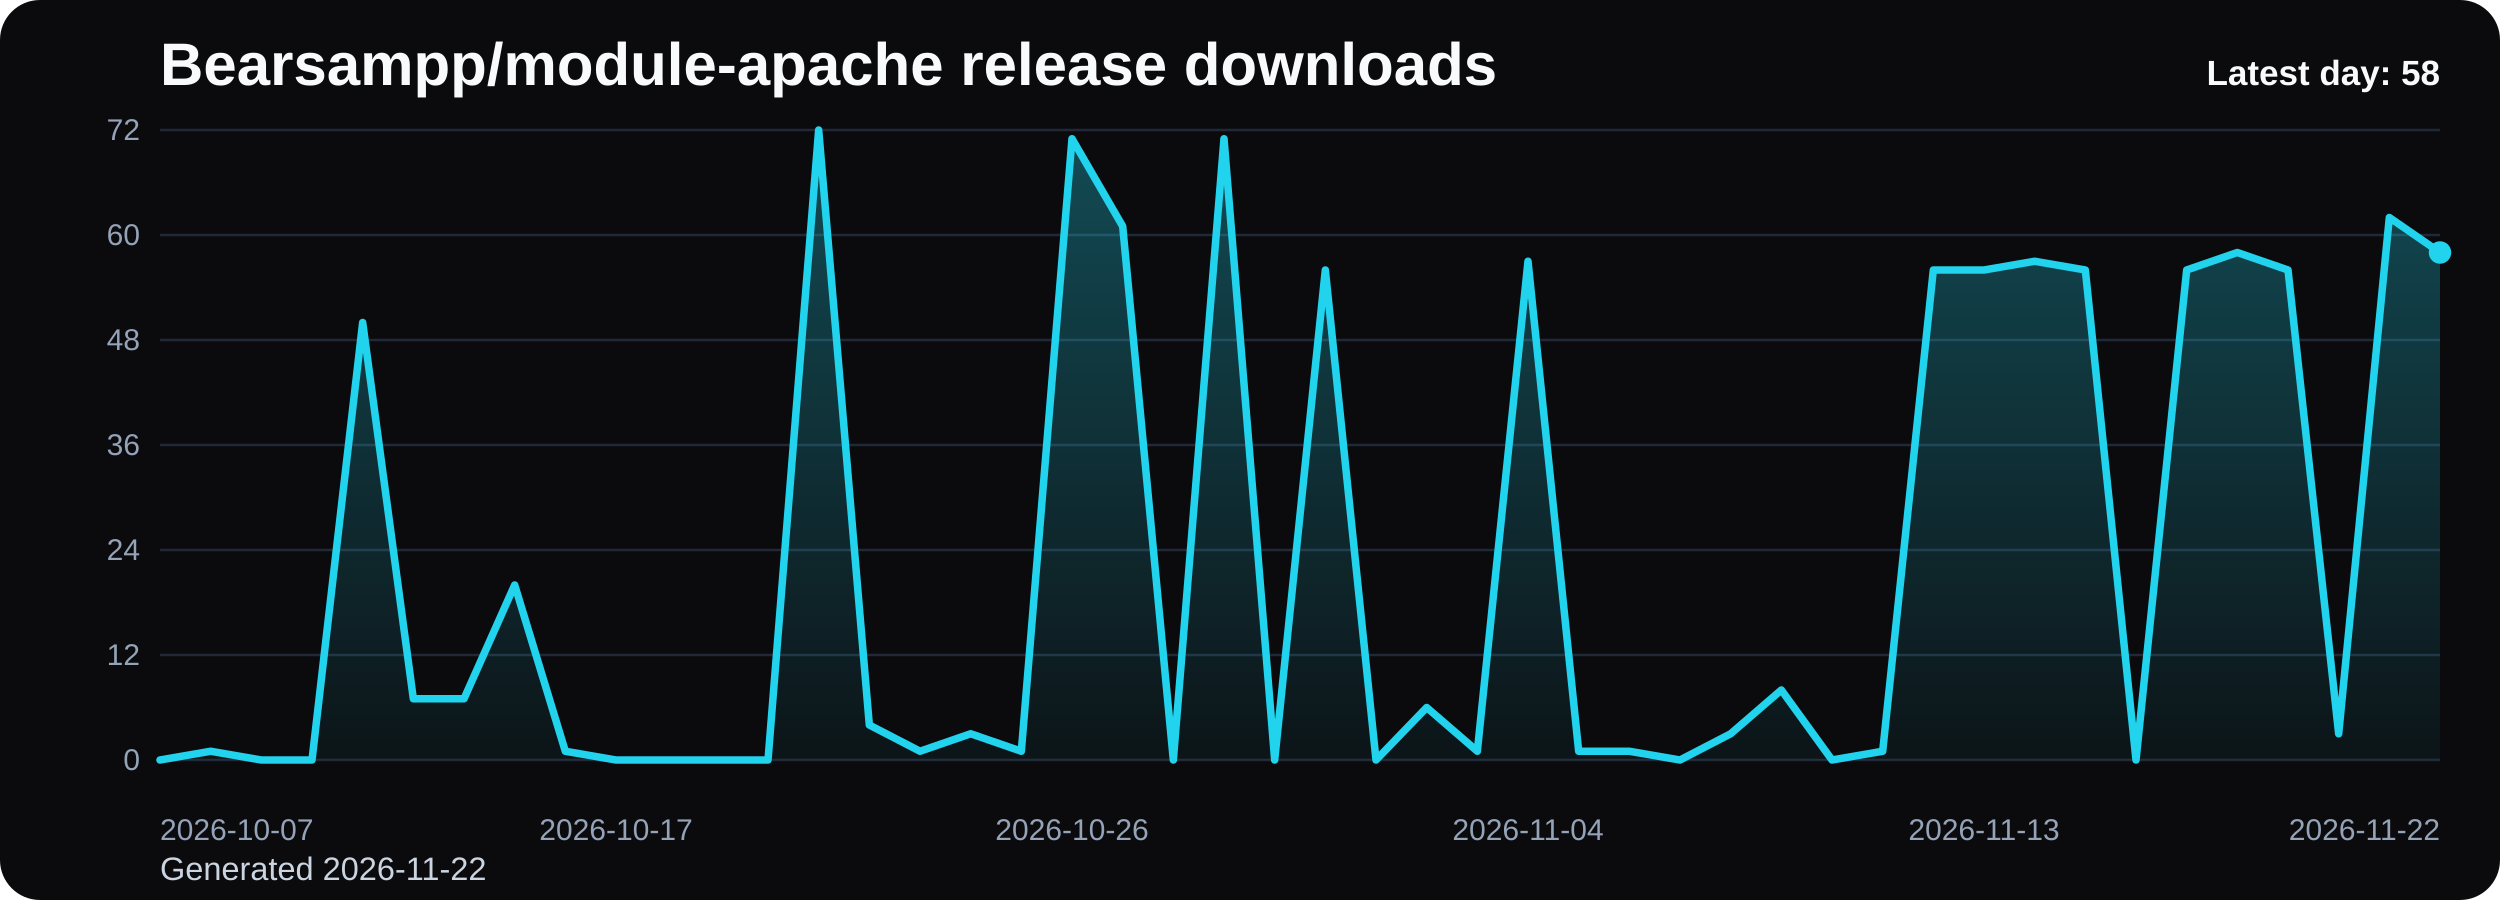
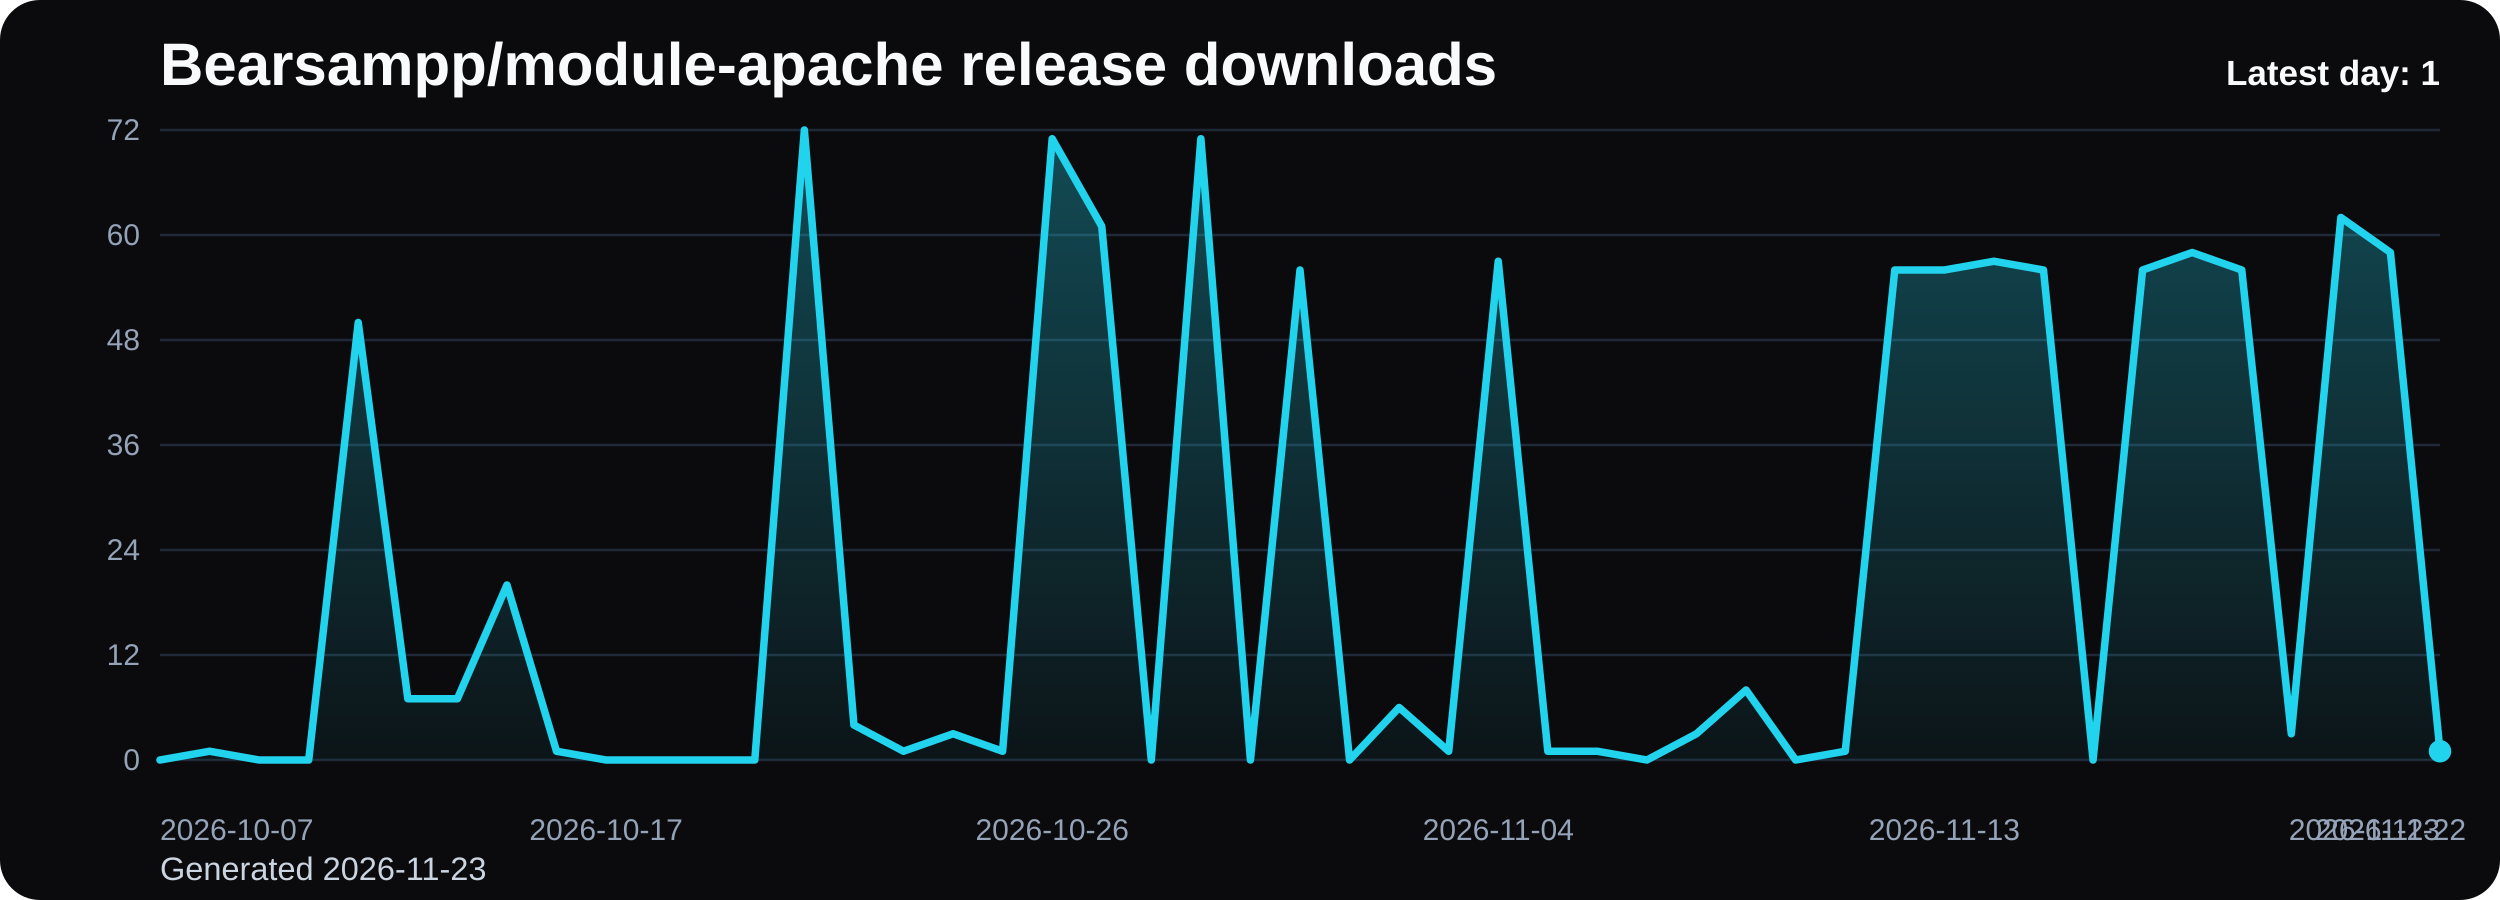
<svg xmlns="http://www.w3.org/2000/svg" viewBox="0 0 1000 360" role="img" aria-label="Bearsampp/module-apache release downloads chart">
  <defs>
    <linearGradient id="fill-daily-black" x1="0" y1="0" x2="0" y2="1">
      <stop offset="0%" stop-color="#22d3ee" stop-opacity="0.32" />
      <stop offset="100%" stop-color="#22d3ee" stop-opacity="0.05" />
    </linearGradient>
    <style>
      .bg { fill: #0b0b0d; }
      .title { font: 700 24px Arial, sans-serif; fill: #f8fafc; }
      .sub { font: 400 13px Arial, sans-serif; fill: #cbd5e1; }
      .grid { stroke: #1f2937; stroke-width: 1; }
      .axis { font: 400 12px Arial, sans-serif; fill: #94a3b8; }
      .line { fill: none; stroke: #22d3ee; stroke-width: 3; stroke-linecap: round; stroke-linejoin: round; }
      .dot { fill: #22d3ee; }
      .value { font: 600 11px Arial, sans-serif; fill: #cbd5e1; }
      .latest { font: 700 14px Arial, sans-serif; fill: #f8fafc; }
    </style>
  </defs>
  <rect class="bg" x="0" y="0" width="1000" height="360" rx="16" />
  <text class="title" x="64" y="34">Bearsampp/module-apache release downloads</text>
-   <text class="sub" x="64" y="352">Generated 2026-11-22</text>
+   <text class="sub" x="64" y="352">Generated 2026-11-23</text>
  <line x1="64" y1="52.00" x2="976" y2="52.00" class="grid" />
  <text x="56" y="56.00" text-anchor="end" class="axis">72</text>
  <line x1="64" y1="94.00" x2="976" y2="94.00" class="grid" />
  <text x="56" y="98.00" text-anchor="end" class="axis">60</text>
  <line x1="64" y1="136.00" x2="976" y2="136.00" class="grid" />
  <text x="56" y="140.00" text-anchor="end" class="axis">48</text>
  <line x1="64" y1="178.00" x2="976" y2="178.00" class="grid" />
  <text x="56" y="182.00" text-anchor="end" class="axis">36</text>
  <line x1="64" y1="220.00" x2="976" y2="220.00" class="grid" />
  <text x="56" y="224.00" text-anchor="end" class="axis">24</text>
  <line x1="64" y1="262.00" x2="976" y2="262.00" class="grid" />
  <text x="56" y="266.00" text-anchor="end" class="axis">12</text>
  <line x1="64" y1="304.00" x2="976" y2="304.00" class="grid" />
  <text x="56" y="308.00" text-anchor="end" class="axis">0</text>
-   <path d="M 64.00 304 L 64.00 304.00 L 84.27 300.50 L 104.53 304.00 L 124.80 304.00 L 145.07 129.00 L 165.33 279.50 L 185.60 279.50 L 205.87 234.00 L 226.13 300.50 L 246.40 304.00 L 266.67 304.00 L 286.93 304.00 L 307.20 304.00 L 327.47 52.00 L 347.73 290.00 L 368.00 300.50 L 388.27 293.50 L 408.53 300.50 L 428.80 55.50 L 449.07 90.50 L 469.33 304.00 L 489.60 55.50 L 509.87 304.00 L 530.13 108.00 L 550.40 304.00 L 570.67 283.00 L 590.93 300.50 L 611.20 104.50 L 631.47 300.50 L 651.73 300.50 L 672.00 304.00 L 692.27 293.50 L 712.53 276.00 L 732.80 304.00 L 753.07 300.50 L 773.33 108.00 L 793.60 108.00 L 813.87 104.50 L 834.13 108.00 L 854.40 304.00 L 874.67 108.00 L 894.93 101.00 L 915.20 108.00 L 935.47 293.50 L 955.73 87.00 L 976.00 101.00 L 976.00 304 Z" fill="url(#fill-daily-black)" />
-   <polyline class="line" points="64.00,304.00 84.27,300.50 104.53,304.00 124.80,304.00 145.07,129.00 165.33,279.50 185.60,279.50 205.87,234.00 226.13,300.50 246.40,304.00 266.67,304.00 286.93,304.00 307.20,304.00 327.47,52.00 347.73,290.00 368.00,300.50 388.27,293.50 408.53,300.50 428.80,55.50 449.07,90.50 469.33,304.00 489.60,55.50 509.87,304.00 530.13,108.00 550.40,304.00 570.67,283.00 590.93,300.50 611.20,104.50 631.47,300.50 651.73,300.50 672.00,304.00 692.27,293.50 712.53,276.00 732.80,304.00 753.07,300.50 773.33,108.00 793.60,108.00 813.87,104.50 834.13,108.00 854.40,304.00 874.67,108.00 894.93,101.00 915.20,108.00 935.47,293.50 955.73,87.00 976.00,101.00" />
-   <circle class="dot" cx="976.00" cy="101.00" r="4.5" />
+   <path d="M 64.00 304 L 64.00 304.00 L 83.83 300.50 L 103.65 304.00 L 123.48 304.00 L 143.30 129.00 L 163.13 279.50 L 182.96 279.50 L 202.78 234.00 L 222.61 300.50 L 242.43 304.00 L 262.26 304.00 L 282.09 304.00 L 301.91 304.00 L 321.74 52.00 L 341.57 290.00 L 361.39 300.50 L 381.22 293.50 L 401.04 300.50 L 420.87 55.50 L 440.70 90.50 L 460.52 304.00 L 480.35 55.50 L 500.17 304.00 L 520.00 108.00 L 539.83 304.00 L 559.65 283.00 L 579.48 300.50 L 599.30 104.50 L 619.13 300.50 L 638.96 300.50 L 658.78 304.00 L 678.61 293.50 L 698.43 276.00 L 718.26 304.00 L 738.09 300.50 L 757.91 108.00 L 777.74 108.00 L 797.57 104.50 L 817.39 108.00 L 837.22 304.00 L 857.04 108.00 L 876.87 101.00 L 896.70 108.00 L 916.52 293.50 L 936.35 87.00 L 956.17 101.00 L 976.00 300.50 L 976.00 304 Z" fill="url(#fill-daily-black)" />
+   <polyline class="line" points="64.00,304.00 83.83,300.50 103.65,304.00 123.48,304.00 143.30,129.00 163.13,279.50 182.96,279.50 202.78,234.00 222.61,300.50 242.43,304.00 262.26,304.00 282.09,304.00 301.91,304.00 321.74,52.00 341.57,290.00 361.39,300.50 381.22,293.50 401.04,300.50 420.87,55.50 440.70,90.50 460.52,304.00 480.35,55.50 500.17,304.00 520.00,108.00 539.83,304.00 559.65,283.00 579.48,300.50 599.30,104.50 619.13,300.50 638.96,300.50 658.78,304.00 678.61,293.50 698.43,276.00 718.26,304.00 738.09,300.50 757.91,108.00 777.74,108.00 797.57,104.50 817.39,108.00 837.22,304.00 857.04,108.00 876.87,101.00 896.70,108.00 916.52,293.50 936.35,87.00 956.17,101.00 976.00,300.50" />
+   <circle class="dot" cx="976.00" cy="300.50" r="4.5" />
  <text class="axis" x="64.00" y="336" text-anchor="start">2026-10-07</text>
-   <text class="axis" x="246.40" y="336" text-anchor="middle">2026-10-17</text>
-   <text class="axis" x="428.80" y="336" text-anchor="middle">2026-10-26</text>
-   <text class="axis" x="611.20" y="336" text-anchor="middle">2026-11-04</text>
-   <text class="axis" x="793.60" y="336" text-anchor="middle">2026-11-13</text>
-   <text class="axis" x="976.00" y="336" text-anchor="end">2026-11-22</text>
-   <text class="latest" x="976" y="34" text-anchor="end">Latest day: 58</text>
+   <text class="axis" x="242.43" y="336" text-anchor="middle">2026-10-17</text>
+   <text class="axis" x="420.87" y="336" text-anchor="middle">2026-10-26</text>
+   <text class="axis" x="599.30" y="336" text-anchor="middle">2026-11-04</text>
+   <text class="axis" x="777.74" y="336" text-anchor="middle">2026-11-13</text>
+   <text class="axis" x="956.17" y="336" text-anchor="middle">2026-11-22</text>
+   <text class="axis" x="976.00" y="336" text-anchor="end">2026-11-23</text>
+   <text class="latest" x="976" y="34" text-anchor="end">Latest day: 1</text>
</svg>
